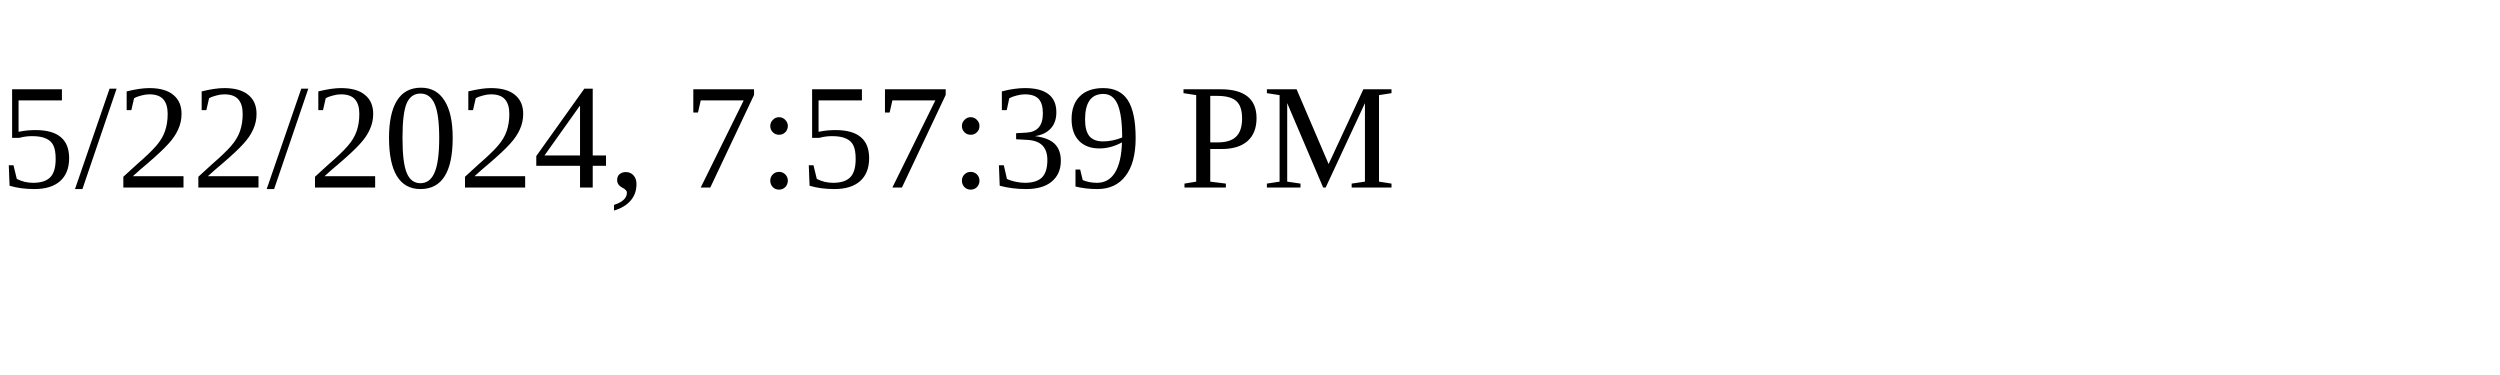
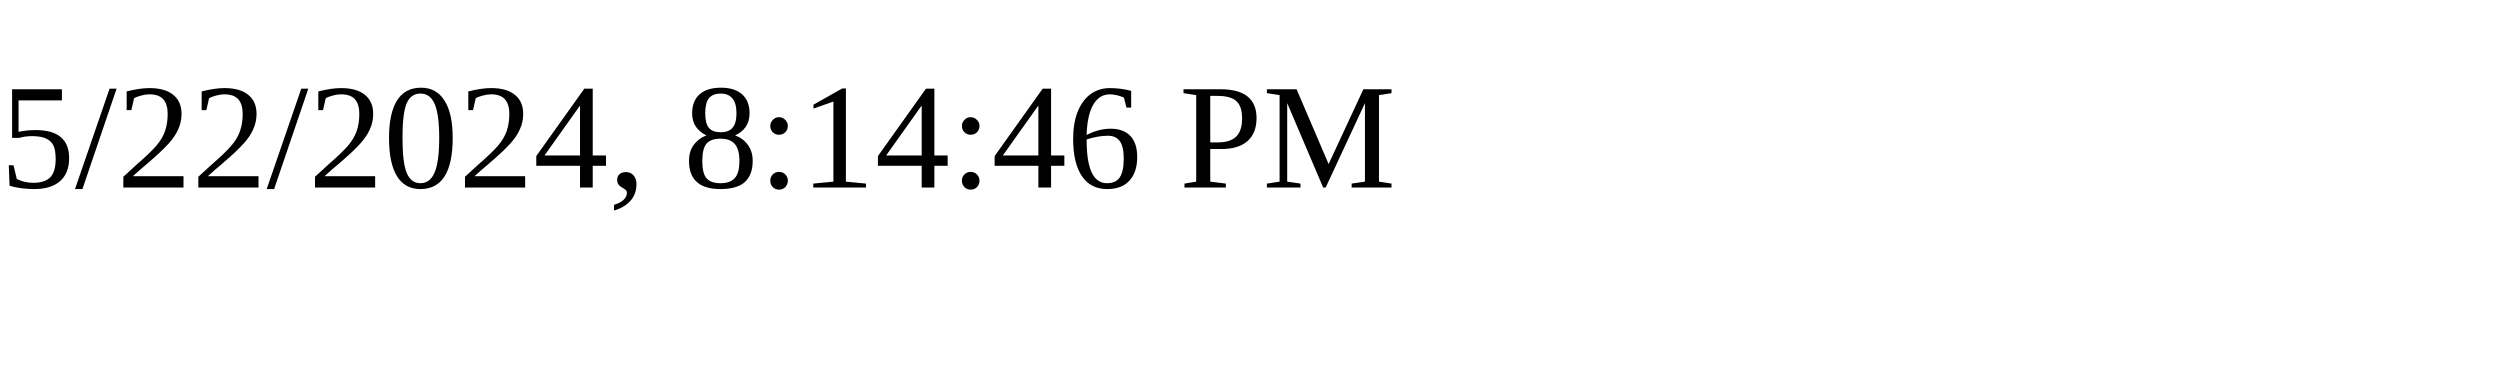
<svg xmlns="http://www.w3.org/2000/svg" height="30" width="200">
-   <text x="0" y="15">5/22/2024, 7:57:39 PM</text>
+   <text x="0" y="15">5/22/2024, 8:14:46 PM</text>
</svg>
